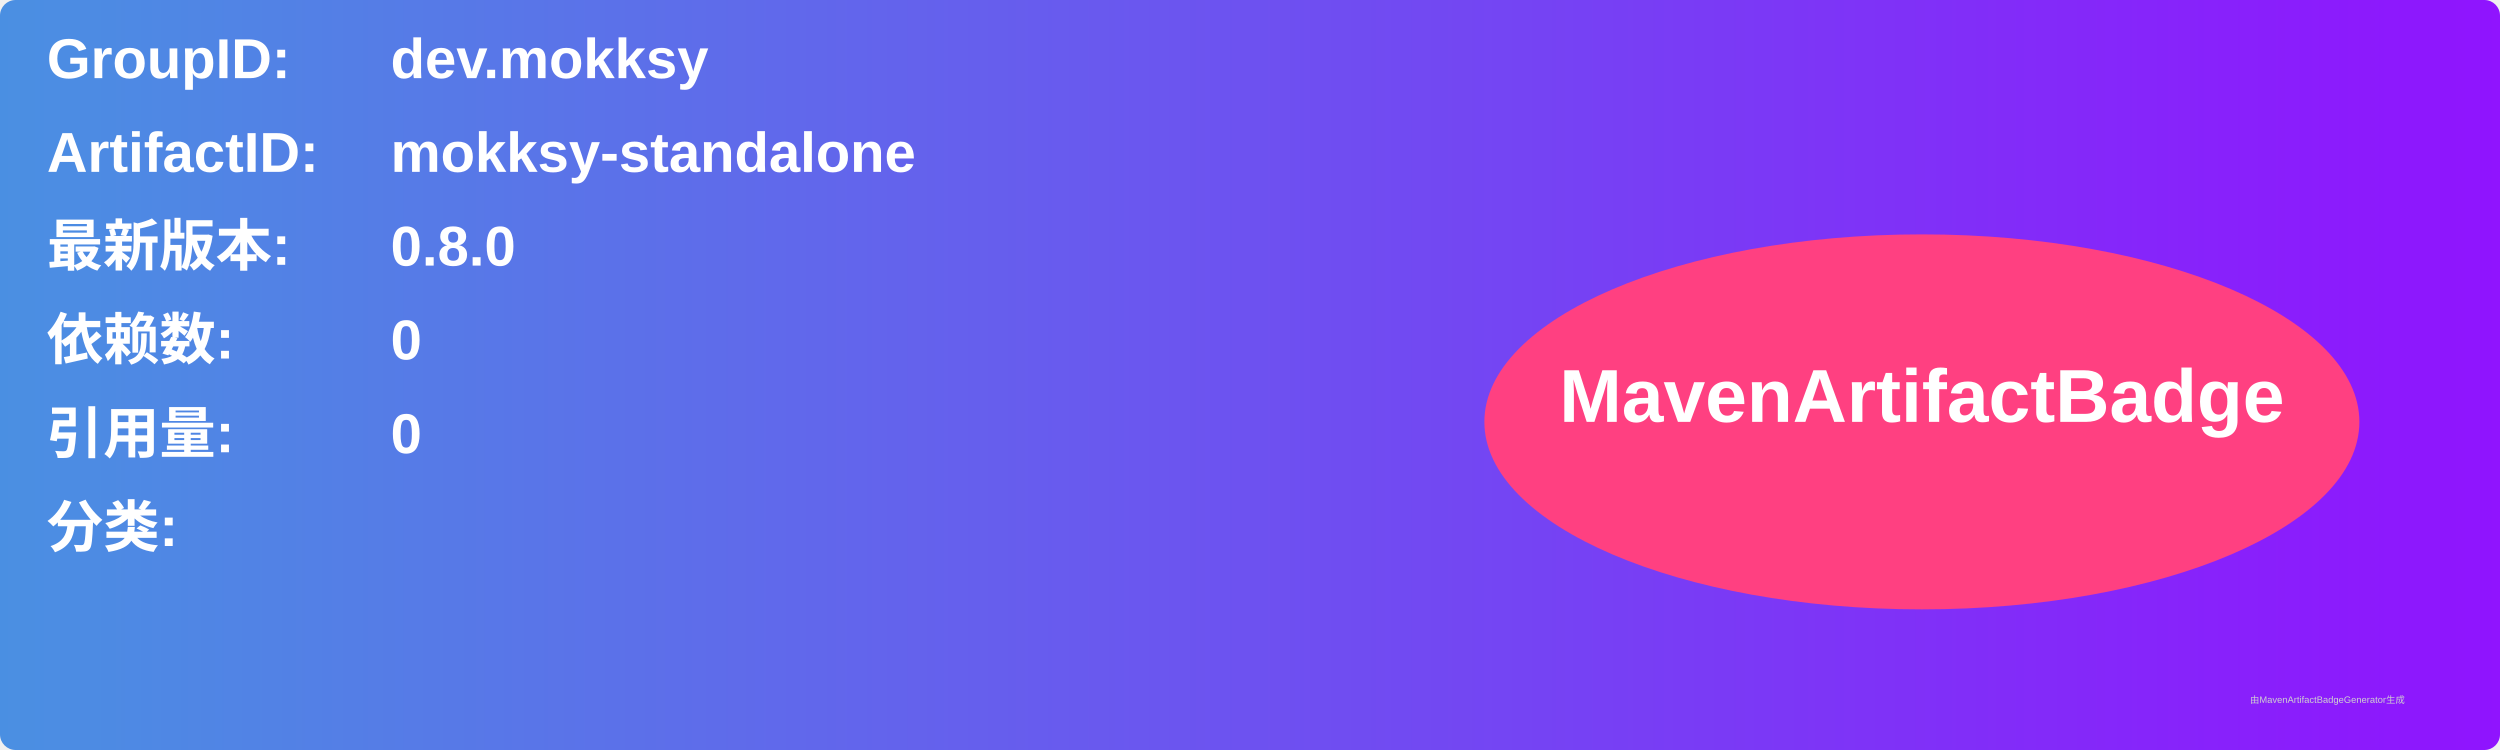
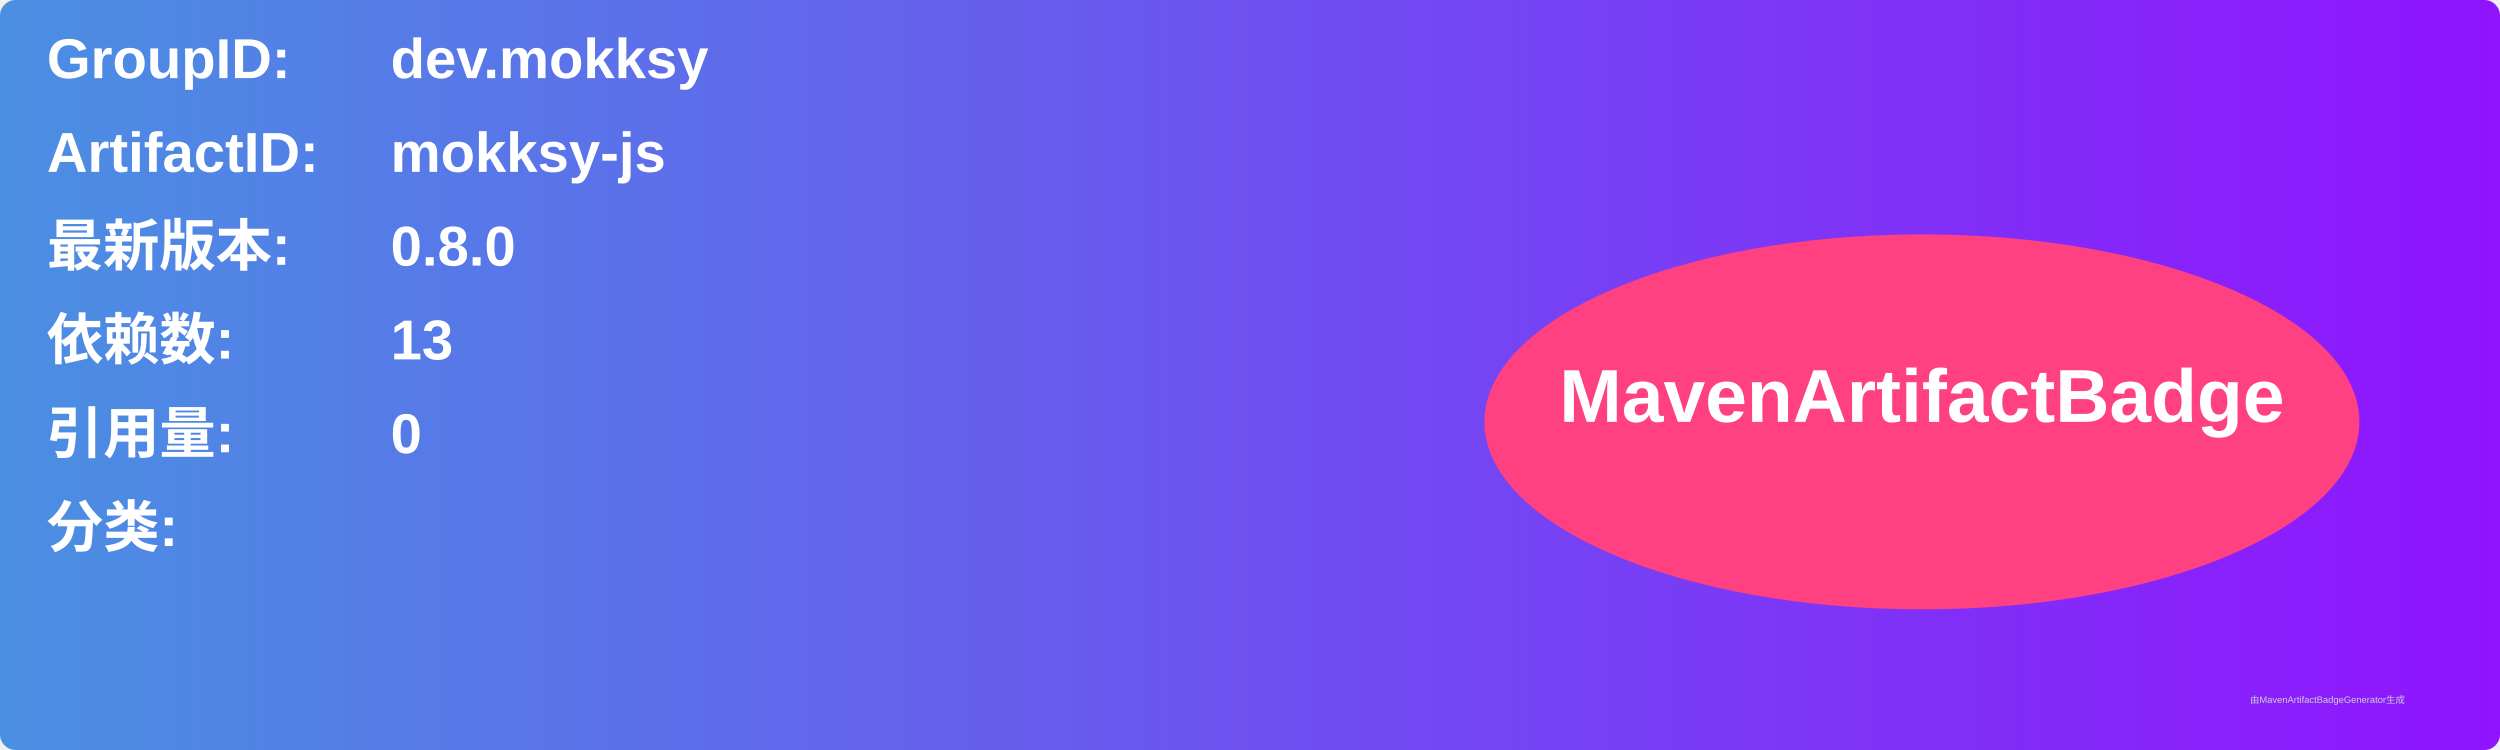
<svg xmlns="http://www.w3.org/2000/svg" width="800" height="240" viewBox="0 0 800 240">
  <linearGradient id="grad" x1="0%" y1="0%" x2="100%" y2="0%">
    <stop offset="0%" stop-color="#4a90e2" />
    <stop offset="100%" stop-color="#9013fe" />
  </linearGradient>
  <rect width="100%" height="100%" rx="5" ry="5" fill="url(#grad)" />
  <g transform="translate(15, 15)">
    <text x="0" y="10" font-family="Arial" font-size="18" fill="white" font-weight="bold" width="260">GroupID:</text>
    <text x="110" y="10" font-family="Arial" font-size="18" fill="white" font-weight="bold" width="460">dev.mokksy</text>
    <text x="0" y="40" font-family="Arial" font-size="18" fill="white" font-weight="bold" width="260">ArtifactID:</text>
-     <text x="110" y="40" font-family="Arial" font-size="18" fill="white" font-weight="bold" width="460">mokksy-standalone</text>
+     <text x="110" y="40" font-family="Arial" font-size="18" fill="white" font-weight="bold" width="460">mokksy-js</text>
    <text x="0" y="70" font-family="Arial" font-size="18" fill="white" font-weight="bold">最新版本:</text>
    <text x="110" y="70" font-family="Arial" font-size="18" fill="white" font-weight="bold">
      <tspan font-weight="bold">0.8.0</tspan>
    </text>
    <text x="0" y="100" font-family="Arial" font-size="18" fill="white" font-weight="bold">依赖数: </text>
    <text x="110" y="100" font-family="Arial" font-size="18" fill="white">
-       <tspan font-weight="bold">0</tspan>
+       <tspan font-weight="bold">13</tspan>
    </text>
    <text x="0" y="130" font-family="Arial" font-size="18" fill="white" font-weight="bold">引用量: </text>
    <text x="110" y="130" font-family="Arial" font-size="18" fill="white">
      <tspan font-weight="bold">0</tspan>
    </text>
    <text x="0" y="160" font-family="Arial" font-size="18" fill="white" font-weight="bold">分类:</text>
    <text x="10" y="190" font-family="Arial" font-size="10" fill="white">
      <tspan font-weight="bold" />
    </text>
    <ellipse cx="600" cy="120" rx="140" ry="60" fill="#ff4081" />
    <text x="600" y="120" text-anchor="middle" font-family="Arial" font-size="24" fill="white" font-weight="bold">MavenArtifactBadge</text>
  </g>
  <text x="720" y="225" font-family="Arial" font-size="3" fill="#d0d0d0">由MavenArtifactBadgeGenerator生成</text>
</svg>
